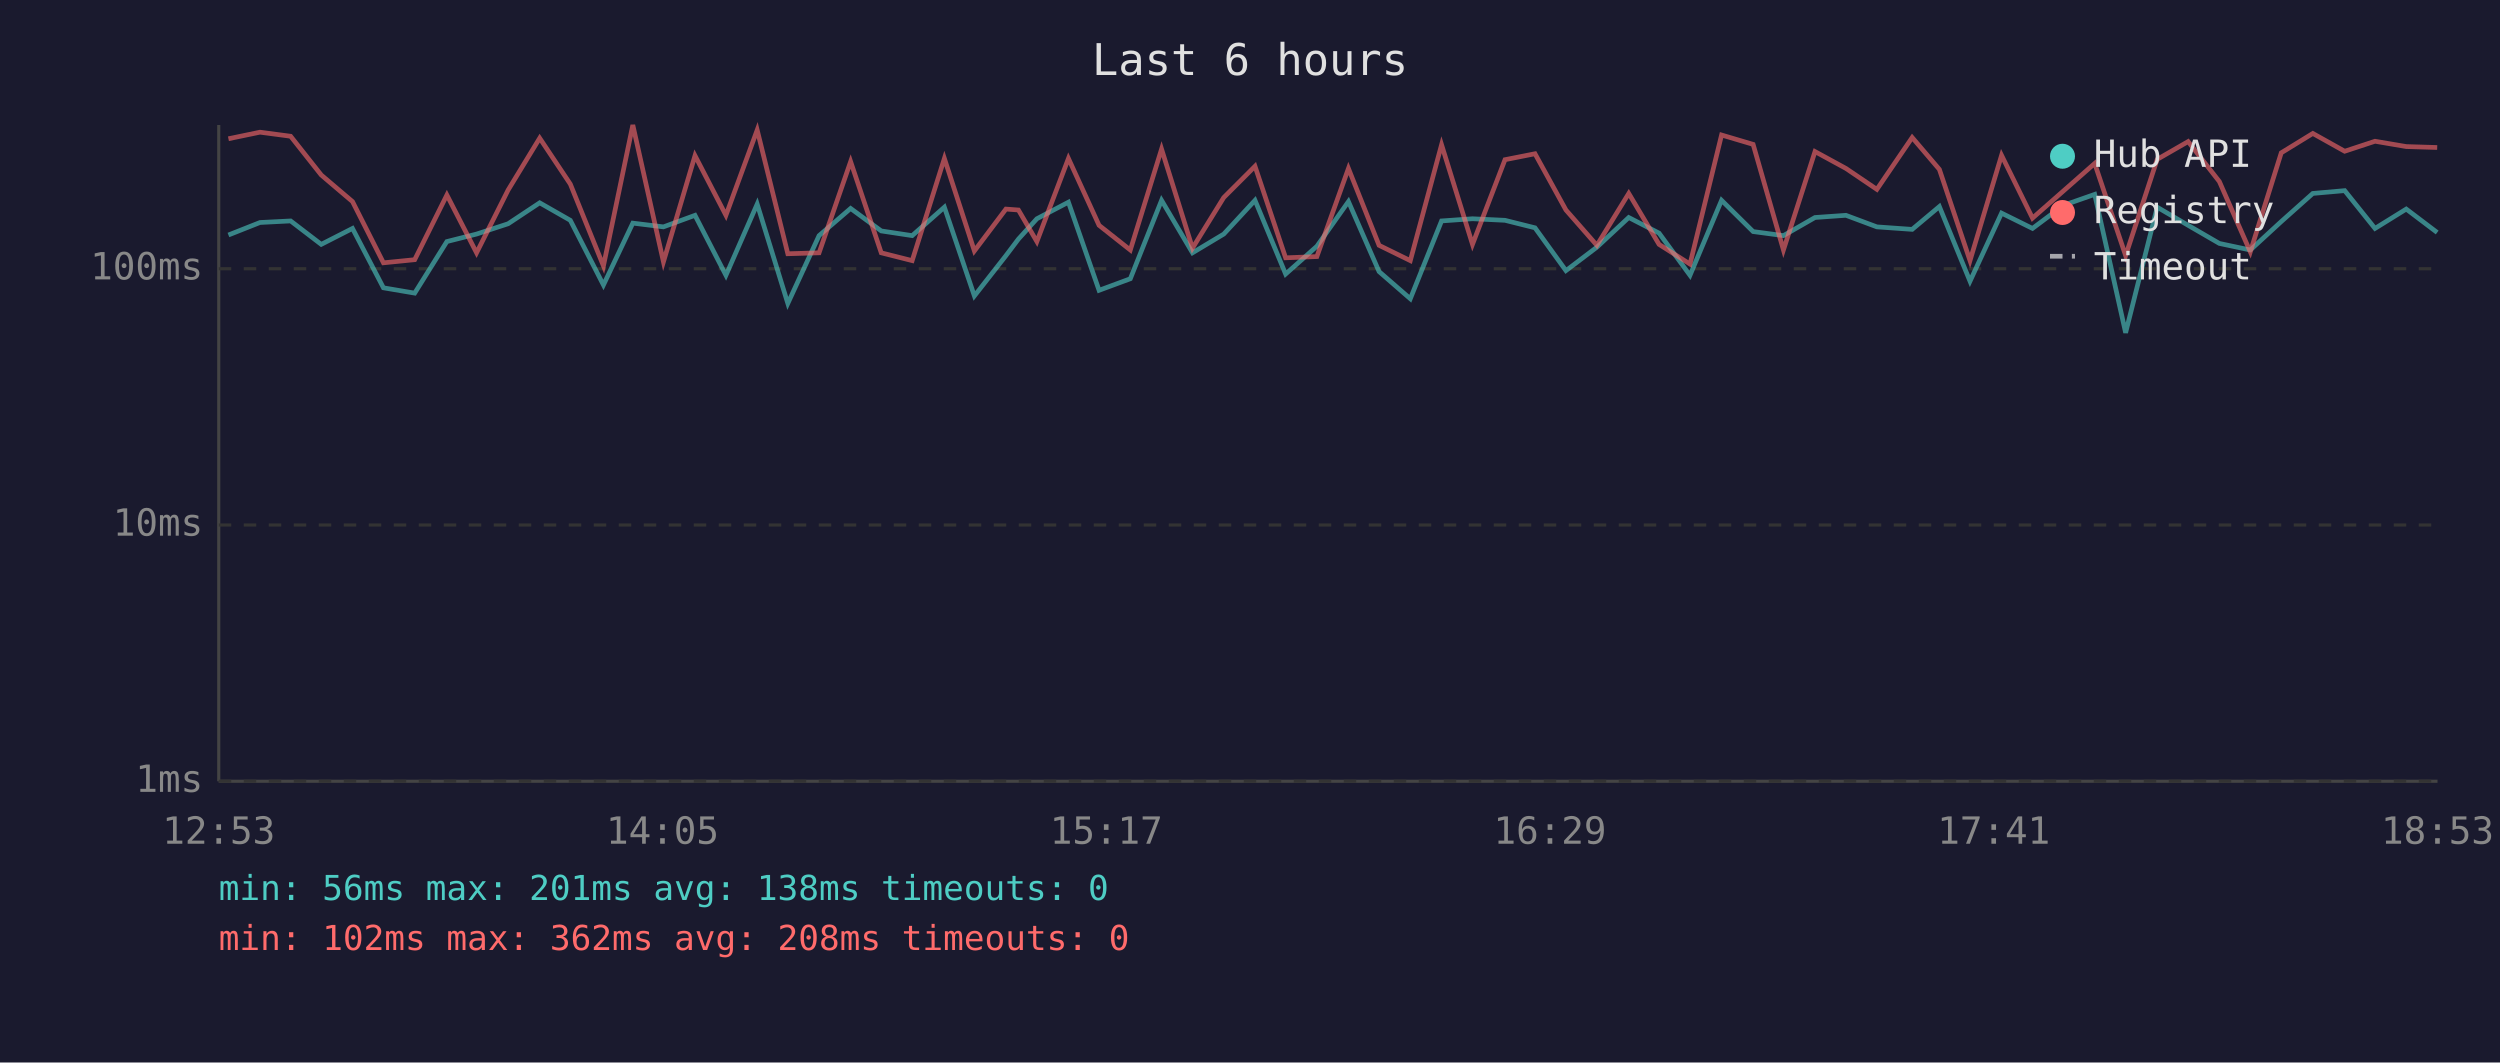
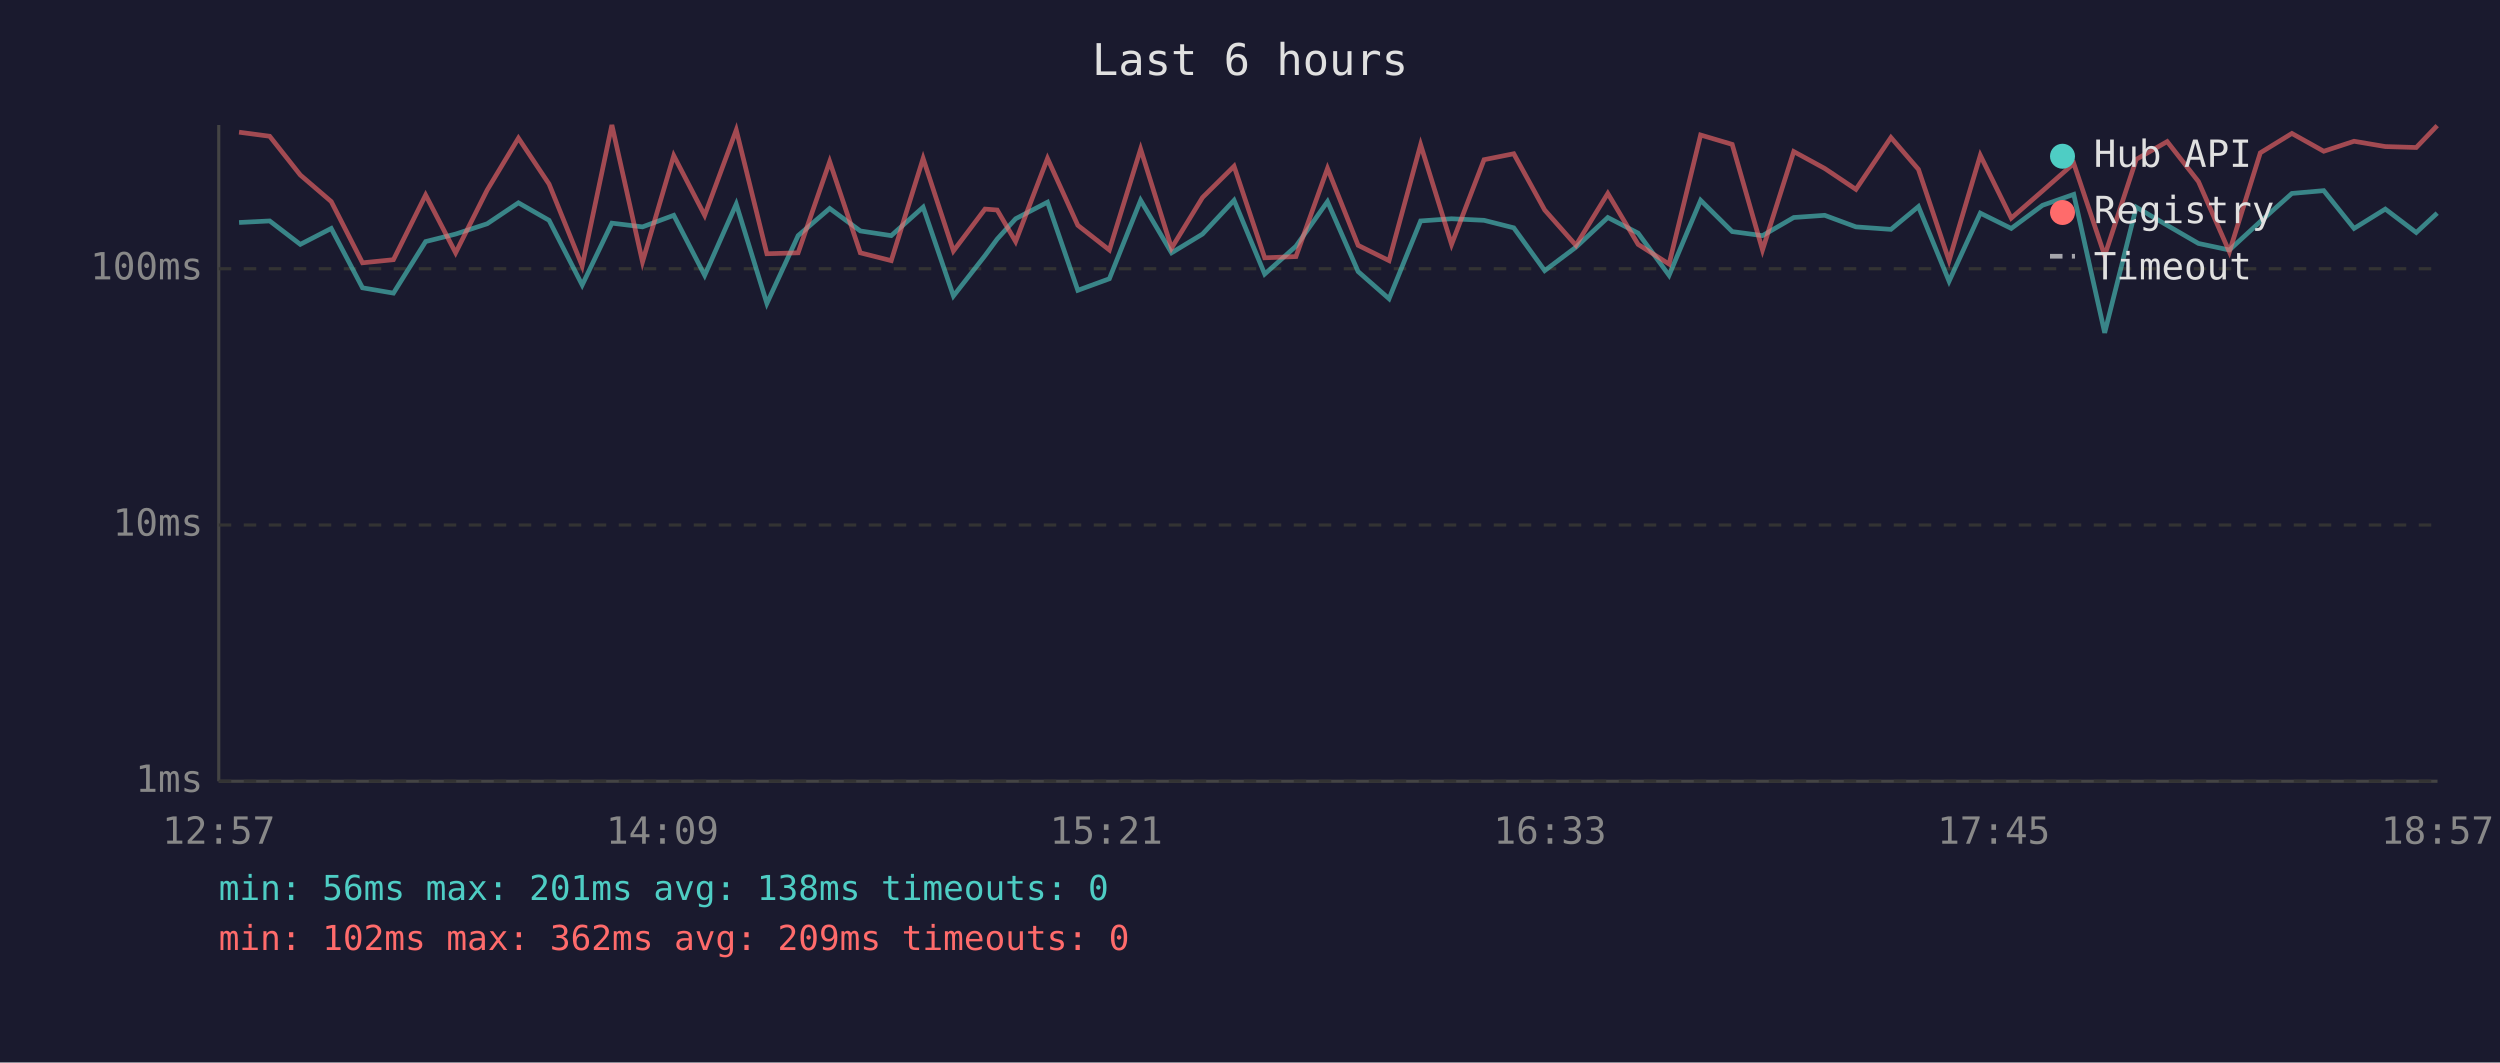
<svg xmlns="http://www.w3.org/2000/svg" viewBox="0 0 800 340" font-family="monospace" font-size="12">
  <rect width="800" height="340" fill="#1a1a2e" />
  <text x="400" y="24" fill="#e0e0e0" font-size="14" text-anchor="middle">Last 6 hours</text>
  <line x1="70" y1="40" x2="70" y2="250" stroke="#444" stroke-width="1" />
  <line x1="70" y1="250" x2="780" y2="250" stroke="#444" stroke-width="1" />
  <line x1="70" y1="250" x2="780" y2="250" stroke="#333" stroke-width="1" stroke-dasharray="4" />
  <text x="65" y="250" fill="#888" text-anchor="end" dominant-baseline="middle">1ms</text>
  <line x1="70" y1="168" x2="780" y2="168" stroke="#333" stroke-width="1" stroke-dasharray="4" />
  <text x="65" y="168" fill="#888" text-anchor="end" dominant-baseline="middle">10ms</text>
  <line x1="70" y1="86" x2="780" y2="86" stroke="#333" stroke-width="1" stroke-dasharray="4" />
  <text x="65" y="86" fill="#888" text-anchor="end" dominant-baseline="middle">100ms</text>
-   <text x="70" y="270" fill="#888" text-anchor="middle">12:53</text>
-   <text x="212" y="270" fill="#888" text-anchor="middle">14:05</text>
-   <text x="354" y="270" fill="#888" text-anchor="middle">15:17</text>
-   <text x="496" y="270" fill="#888" text-anchor="middle">16:29</text>
-   <text x="638" y="270" fill="#888" text-anchor="middle">17:41</text>
-   <text x="780" y="270" fill="#888" text-anchor="middle">18:53</text>
-   <polyline points="73.1,75.2 83.2,71.2 93.0,70.7 102.8,78.2 112.8,73.1 122.7,92.1 132.7,93.8 143.0,77.3 152.5,74.9 162.6,71.6 172.7,64.9 182.5,70.5 193.1,91.2 202.5,71.4 212.3,72.6 222.4,68.9 232.3,88.1 242.3,65.3 252.1,97.1 262.1,75.4 272.2,66.7 282.0,73.9 291.9,75.4 302.2,66.3 311.8,94.7 321.9,81.8 325.9,76.5 331.8,70.0 341.9,64.7 351.7,92.9 361.7,89.2 371.7,64.1 381.6,80.9 391.6,74.9 401.6,64.1 411.4,87.7 421.4,78.8 431.5,64.5 441.3,86.9 451.3,95.6 461.3,70.7 471.2,70.0 481.6,70.5 491.2,72.9 501.1,86.6 511.0,79.1 521.2,69.6 530.9,74.6 540.8,88.1 550.9,64.1 561.0,74.1 570.7,75.4 580.8,69.6 590.7,68.9 600.6,72.6 611.9,73.4 620.6,66.1 630.4,90.0 640.5,68.2 650.4,73.1 660.3,65.7 670.3,62.2 680.2,106.5 690.3,66.3 700.2,72.1 710.2,77.9 720.1,80.0 730.0,70.9 740.1,61.9 750.3,61.0 760.0,73.1 770.0,66.9 779.9,74.4" fill="none" stroke="#4ecdc4" stroke-width="1.5" opacity="0.6" />
-   <polyline points="73.1,44.4 83.2,42.3 93.0,43.6 102.8,56.0 112.8,64.5 122.7,84.1 132.7,83.1 143.0,62.4 152.5,80.9 162.6,60.8 172.7,44.2 182.5,58.9 193.1,85.1 202.5,40.0 212.3,83.8 222.4,49.8 232.3,68.9 242.3,41.6 252.1,81.2 262.1,80.9 272.2,51.7 282.0,80.9 291.9,83.4 302.2,50.7 311.8,80.3 321.9,66.9 325.9,67.2 331.8,77.3 341.9,50.7 351.7,72.1 361.7,80.0 371.7,47.7 381.6,79.4 391.6,63.2 401.6,53.2 411.4,82.5 421.4,82.1 431.5,53.9 441.3,78.5 451.3,83.4 461.3,46.3 471.2,78.2 481.6,51.1 491.2,49.2 501.1,67.2 511.0,78.5 521.2,61.9 530.9,78.2 540.8,84.5 550.9,43.2 561.0,46.2 570.7,80.0 580.8,48.5 590.7,53.9 600.6,60.6 611.9,44.0 620.6,54.2 630.4,83.4 640.5,49.7 650.4,69.8 660.3,61.1 670.3,52.3 680.2,81.8 690.3,51.0 700.2,45.3 710.2,58.1 720.1,80.6 730.0,48.9 740.1,42.7 750.3,48.4 760.0,45.2 770.0,46.9 779.9,47.2" fill="none" stroke="#ff6b6b" stroke-width="1.5" opacity="0.6" />
+   <text x="70" y="270" fill="#888" text-anchor="middle">12:57</text>
+   <text x="212" y="270" fill="#888" text-anchor="middle">14:09</text>
+   <text x="354" y="270" fill="#888" text-anchor="middle">15:21</text>
+   <text x="496" y="270" fill="#888" text-anchor="middle">16:33</text>
+   <text x="638" y="270" fill="#888" text-anchor="middle">17:45</text>
+   <text x="780" y="270" fill="#888" text-anchor="middle">18:57</text>
+   <polyline points="76.5,71.2 86.3,70.7 96.1,78.2 106.0,73.1 116.0,92.1 125.9,93.8 136.2,77.3 145.8,74.9 155.9,71.6 165.9,64.9 175.7,70.5 186.3,91.2 195.8,71.4 205.6,72.6 215.6,68.9 225.5,88.1 235.6,65.3 245.4,97.1 255.4,75.4 265.5,66.7 275.3,73.9 285.2,75.4 295.4,66.3 305.1,94.7 315.2,81.8 319.1,76.5 325.0,70.0 335.2,64.7 344.9,92.9 355.0,89.2 365.0,64.1 374.9,80.9 384.8,74.9 394.9,64.1 404.7,87.7 414.7,78.8 424.8,64.5 434.6,86.9 444.5,95.6 454.6,70.7 464.5,70.0 474.9,70.5 484.4,72.9 494.3,86.6 504.3,79.1 514.5,69.6 524.2,74.6 534.1,88.1 544.2,64.1 554.3,74.1 564.0,75.4 574.0,69.6 583.9,68.9 593.9,72.6 605.1,73.4 613.9,66.1 623.7,90.0 633.7,68.2 643.6,73.1 653.6,65.7 663.6,62.2 673.5,106.5 683.6,66.3 693.5,72.1 703.5,77.9 713.4,80.0 723.3,70.9 733.4,61.9 743.6,61.0 753.3,73.1 763.3,66.9 773.2,74.4 779.9,68.2" fill="none" stroke="#4ecdc4" stroke-width="1.5" opacity="0.6" />
+   <polyline points="76.5,42.3 86.3,43.6 96.1,56.0 106.0,64.5 116.0,84.1 125.9,83.1 136.2,62.4 145.8,80.9 155.9,60.8 165.9,44.2 175.7,58.9 186.3,85.1 195.8,40.0 205.6,83.8 215.6,49.8 225.5,68.9 235.6,41.6 245.4,81.2 255.4,80.9 265.5,51.7 275.3,80.9 285.2,83.4 295.4,50.7 305.1,80.3 315.2,66.9 319.1,67.2 325.0,77.3 335.2,50.7 344.9,72.1 355.0,80.0 365.0,47.7 374.9,79.4 384.8,63.2 394.9,53.2 404.7,82.5 414.7,82.1 424.8,53.9 434.6,78.5 444.5,83.4 454.6,46.3 464.5,78.2 474.9,51.1 484.4,49.2 494.3,67.2 504.3,78.5 514.5,61.9 524.2,78.2 534.1,84.5 544.2,43.2 554.3,46.2 564.0,80.0 574.0,48.5 583.9,53.9 593.9,60.6 605.1,44.0 613.9,54.2 623.7,83.4 633.7,49.7 643.6,69.8 653.6,61.1 663.6,52.3 673.5,81.8 683.6,51.0 693.5,45.3 703.5,58.1 713.4,80.6 723.3,48.9 733.4,42.7 743.6,48.4 753.3,45.2 763.3,46.9 773.2,47.2 779.9,40.2" fill="none" stroke="#ff6b6b" stroke-width="1.5" opacity="0.6" />
  <circle cx="660" cy="50" r="4" fill="#4ecdc4" />
  <text x="670" y="50" fill="#e0e0e0" dominant-baseline="middle">Hub API</text>
  <circle cx="660" cy="68" r="4" fill="#ff6b6b" />
  <text x="670" y="68" fill="#e0e0e0" dominant-baseline="middle">Registry</text>
  <line x1="656" y1="82" x2="664" y2="82" stroke="#e0e0e0" stroke-width="1.5" stroke-dasharray="4,3" opacity="0.7" />
  <text x="670" y="86" fill="#e0e0e0" dominant-baseline="middle">Timeout</text>
  <text x="70" y="288" fill="#4ecdc4" font-size="11">min: 56ms  max: 201ms  avg: 138ms  timeouts: 0</text>
-   <text x="70" y="304" fill="#ff6b6b" font-size="11">min: 102ms  max: 362ms  avg: 208ms  timeouts: 0</text>
+   <text x="70" y="304" fill="#ff6b6b" font-size="11">min: 102ms  max: 362ms  avg: 209ms  timeouts: 0</text>
</svg>
